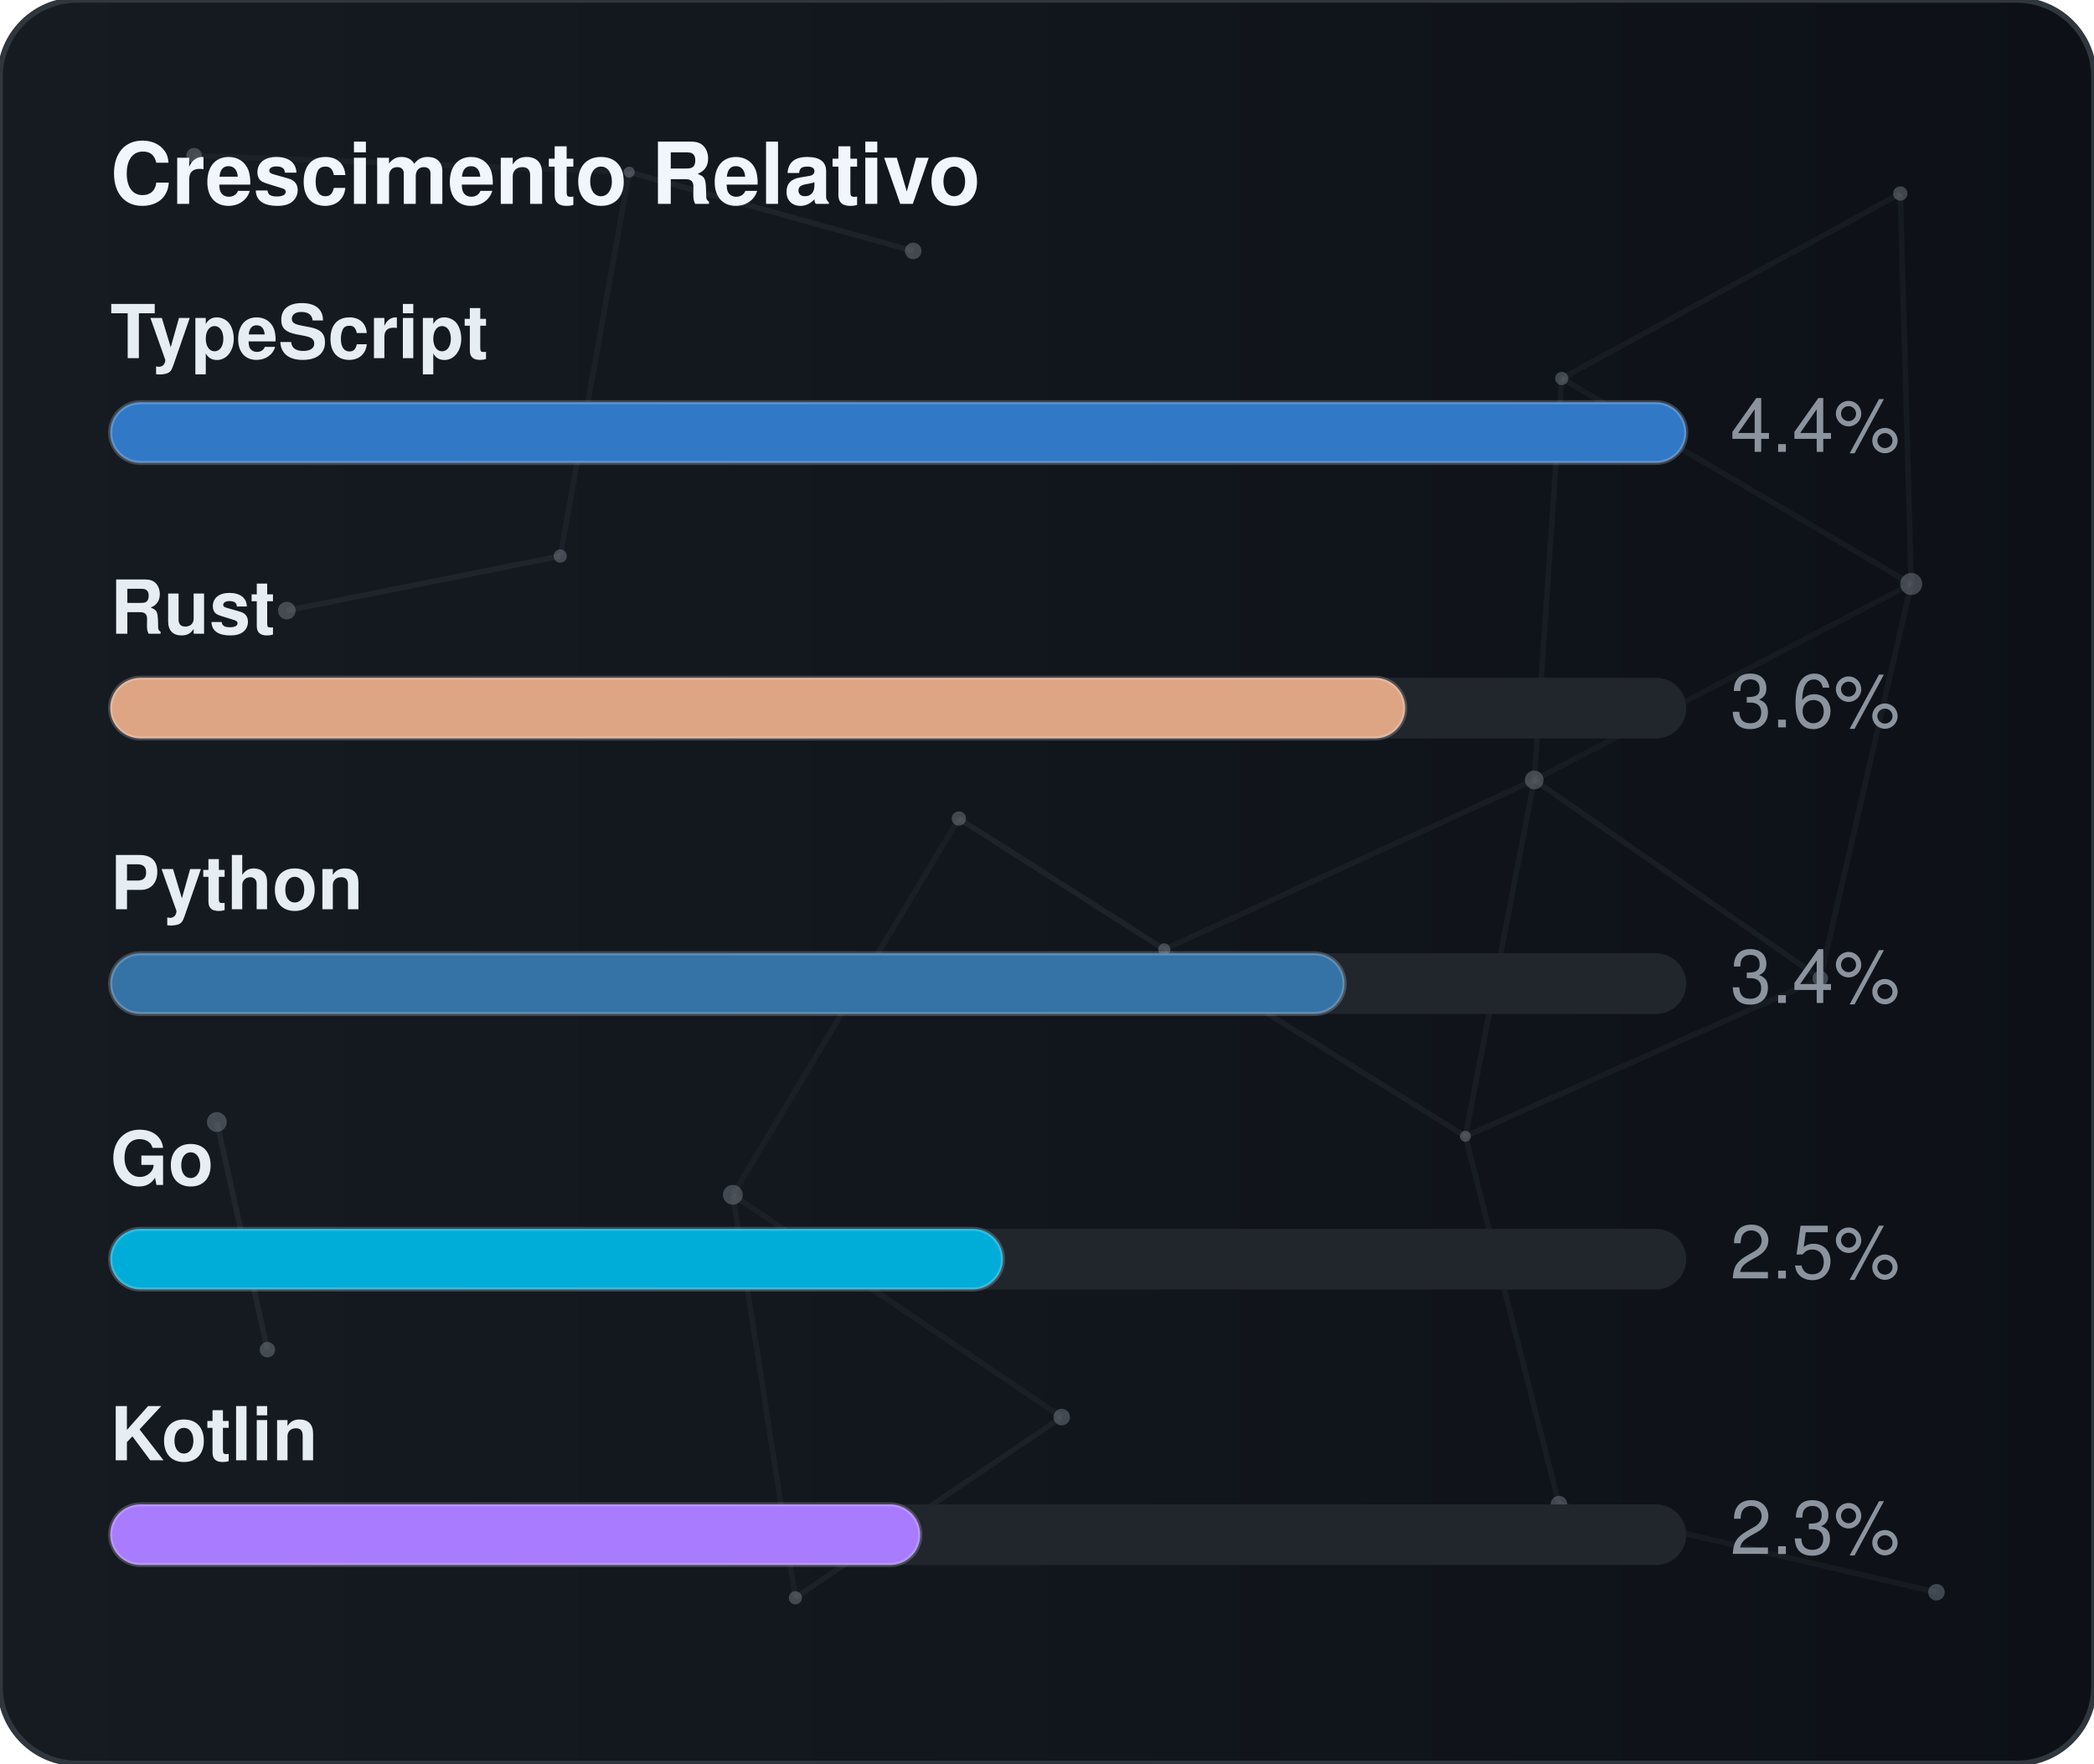
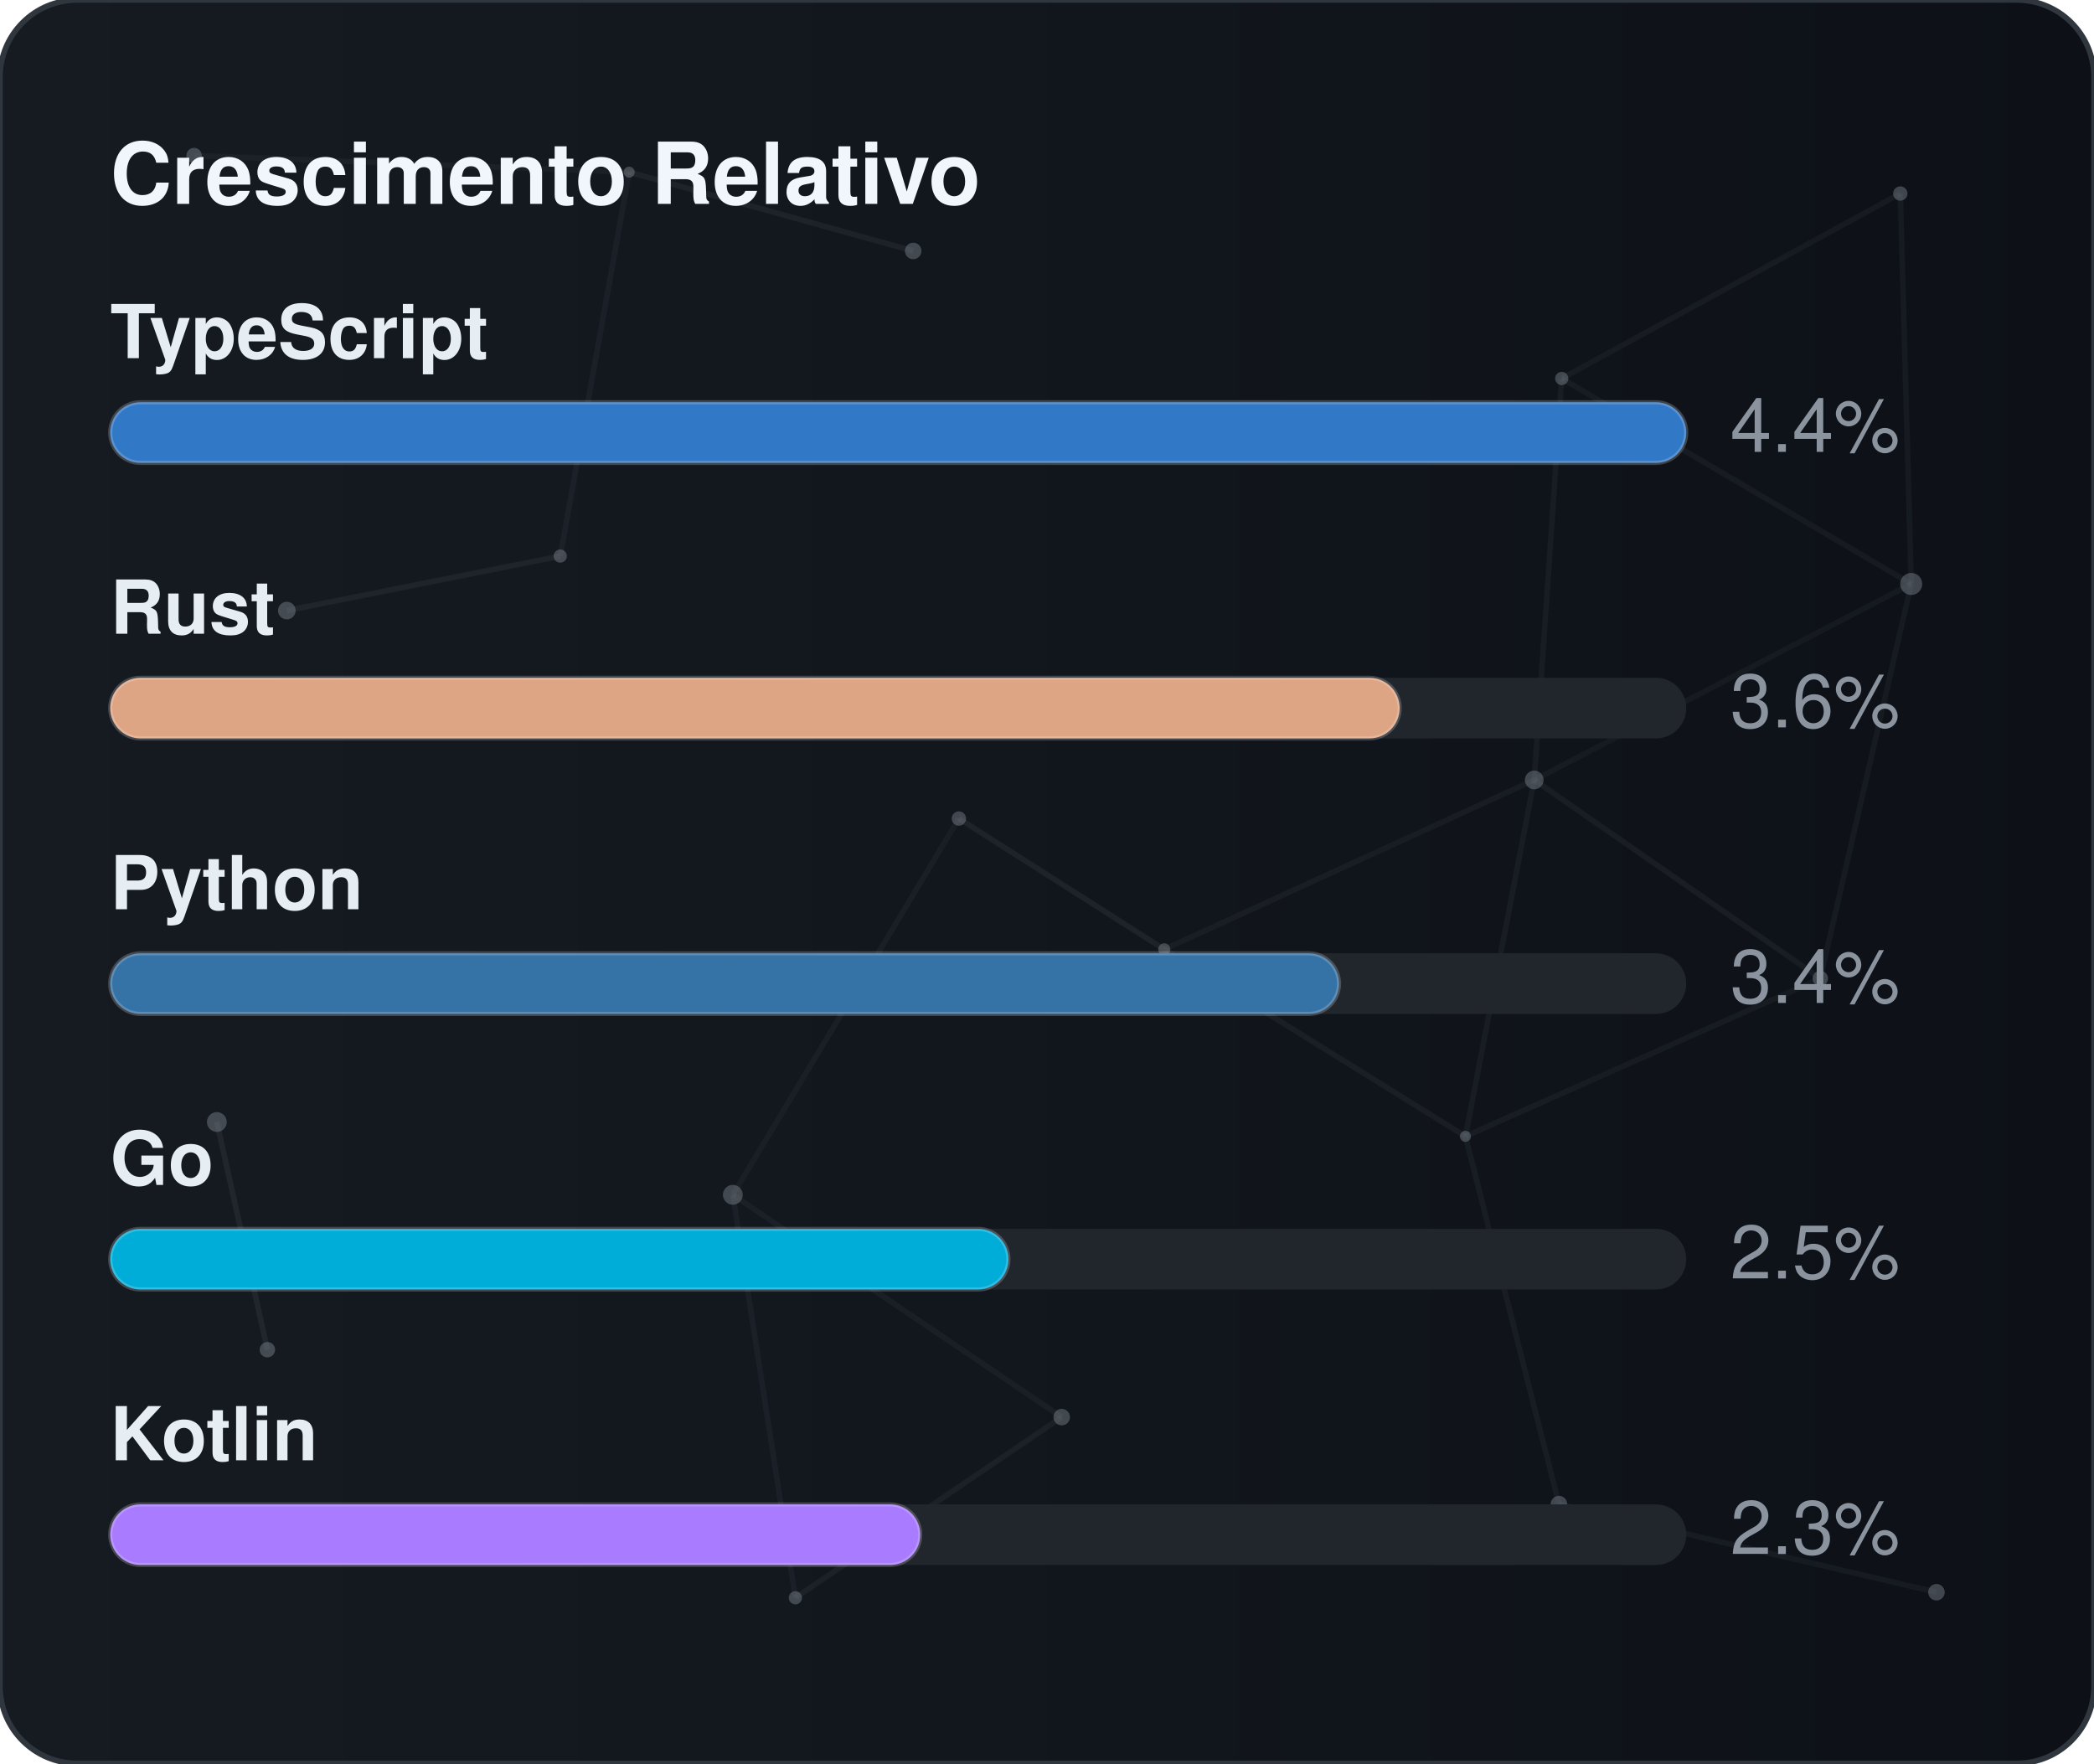
<svg xmlns="http://www.w3.org/2000/svg" width="380" height="320" viewBox="0 0 380 320" role="img" aria-label="Crescimento Relativo">
  <defs>
    <linearGradient id="gradGithubGrowth" x1="0%" y1="0%" x2="100%" y2="0%">
      <stop offset="0%" stop-color="#161b22" />
      <stop offset="100%" stop-color="#0d1117" />
    </linearGradient>
    <clipPath id="cardClipgradGithubGrowth">
      <rect x="0" y="0" width="380" height="320" rx="14" />
    </clipPath>
  </defs>
  <style>
    text { font-family: -apple-system, BlinkMacSystemFont, "Segoe UI", Helvetica, Arial, sans-serif; font-size: 13.5px; }
    .card { fill: url(#gradGithubGrowth); stroke: #30363d; stroke-width: 1; }
    .title { fill: #f0f6fc; font-weight: 700; font-size: 15.5px; }
    .lbl { fill: #e6edf3; font-weight: 600; }
    .val { fill: #8b949e; }
    .track { fill: #21262d; }
    .bar { stroke: rgba(255,255,255,0.2); stroke-width: 0.75; }
  </style>
  <rect x="0" y="0" width="380" height="320" rx="14" class="card" />
  <g clip-path="url(#cardClipgradGithubGrowth)">
    <line x1="35.22" y1="28.23" x2="114.18" y2="31.24" stroke="#8b949e" stroke-width="1" opacity="0.06">
      <animate attributeName="x1" values="35.22;35.39;35.22" dur="9.6s" repeatCount="indefinite" />
      <animate attributeName="y1" values="28.23;26.86;28.23" dur="11.5s" repeatCount="indefinite" />
      <animate attributeName="x2" values="114.18;107.41;114.18" dur="10.9s" repeatCount="indefinite" />
      <animate attributeName="y2" values="31.24;28.12;31.24" dur="13.1s" repeatCount="indefinite" />
    </line>
    <line x1="114.18" y1="31.24" x2="165.72" y2="45.54" stroke="#8b949e" stroke-width="1" opacity="0.09">
      <animate attributeName="x1" values="114.18;107.41;114.18" dur="10.9s" repeatCount="indefinite" />
      <animate attributeName="y1" values="31.24;28.12;31.24" dur="13.1s" repeatCount="indefinite" />
      <animate attributeName="x2" values="165.72;156.65;165.72" dur="7.7s" repeatCount="indefinite" />
      <animate attributeName="y2" values="45.54;47.56;45.54" dur="9.2s" repeatCount="indefinite" />
    </line>
    <line x1="114.18" y1="31.24" x2="101.67" y2="100.91" stroke="#8b949e" stroke-width="1" opacity="0.07">
      <animate attributeName="x1" values="114.18;107.41;114.18" dur="10.9s" repeatCount="indefinite" />
      <animate attributeName="y1" values="31.24;28.12;31.24" dur="13.1s" repeatCount="indefinite" />
      <animate attributeName="x2" values="101.67;109.76;101.67" dur="6.4s" repeatCount="indefinite" />
      <animate attributeName="y2" values="100.91;94.52;100.91" dur="7.6s" repeatCount="indefinite" />
    </line>
    <line x1="283.41" y1="68.68" x2="344.85" y2="35.12" stroke="#8b949e" stroke-width="1" opacity="0.07">
      <animate attributeName="x1" values="283.41;282.83;283.41" dur="12.0s" repeatCount="indefinite" />
      <animate attributeName="y1" values="68.68;66.16;68.68" dur="14.4s" repeatCount="indefinite" />
      <animate attributeName="x2" values="344.85;343.1;344.85" dur="9.8s" repeatCount="indefinite" />
      <animate attributeName="y2" values="35.12;30.36;35.12" dur="11.8s" repeatCount="indefinite" />
    </line>
    <line x1="283.41" y1="68.68" x2="278.42" y2="141.54" stroke="#8b949e" stroke-width="1" opacity="0.07">
      <animate attributeName="x1" values="283.41;282.83;283.41" dur="12.0s" repeatCount="indefinite" />
      <animate attributeName="y1" values="68.68;66.16;68.68" dur="14.4s" repeatCount="indefinite" />
      <animate attributeName="x2" values="278.42;271.97;278.42" dur="6.3s" repeatCount="indefinite" />
      <animate attributeName="y2" values="141.54;140.88;141.54" dur="7.5s" repeatCount="indefinite" />
    </line>
    <line x1="283.41" y1="68.68" x2="346.83" y2="105.97" stroke="#8b949e" stroke-width="1" opacity="0.07">
      <animate attributeName="x1" values="283.41;282.83;283.41" dur="12.0s" repeatCount="indefinite" />
      <animate attributeName="y1" values="68.68;66.16;68.68" dur="14.4s" repeatCount="indefinite" />
      <animate attributeName="x2" values="346.83;354.74;346.83" dur="10.4s" repeatCount="indefinite" />
      <animate attributeName="y2" values="105.97;113.25;105.97" dur="12.5s" repeatCount="indefinite" />
    </line>
    <line x1="344.85" y1="35.12" x2="346.83" y2="105.97" stroke="#8b949e" stroke-width="1" opacity="0.07">
      <animate attributeName="x1" values="344.85;343.1;344.85" dur="9.8s" repeatCount="indefinite" />
      <animate attributeName="y1" values="35.12;30.36;35.12" dur="11.8s" repeatCount="indefinite" />
      <animate attributeName="x2" values="346.83;354.74;346.83" dur="10.4s" repeatCount="indefinite" />
      <animate attributeName="y2" values="105.97;113.25;105.97" dur="12.5s" repeatCount="indefinite" />
    </line>
    <line x1="52.05" y1="110.8" x2="101.67" y2="100.91" stroke="#8b949e" stroke-width="1" opacity="0.09">
      <animate attributeName="x1" values="52.05;49.17;52.05" dur="7.9s" repeatCount="indefinite" />
      <animate attributeName="y1" values="110.8;114.75;110.8" dur="9.5s" repeatCount="indefinite" />
      <animate attributeName="x2" values="101.67;109.76;101.67" dur="6.4s" repeatCount="indefinite" />
      <animate attributeName="y2" values="100.91;94.52;100.91" dur="7.6s" repeatCount="indefinite" />
    </line>
    <line x1="174.01" y1="148.54" x2="132.99" y2="216.82" stroke="#8b949e" stroke-width="1" opacity="0.06">
      <animate attributeName="x1" values="174.01;179.31;174.01" dur="7.4s" repeatCount="indefinite" />
      <animate attributeName="y1" values="148.54;150.39;148.54" dur="8.9s" repeatCount="indefinite" />
      <animate attributeName="x2" values="132.99;131.19;132.99" dur="9.7s" repeatCount="indefinite" />
      <animate attributeName="y2" values="216.82;223.91;216.82" dur="11.7s" repeatCount="indefinite" />
    </line>
    <line x1="174.01" y1="148.54" x2="211.28" y2="172.28" stroke="#8b949e" stroke-width="1" opacity="0.10">
      <animate attributeName="x1" values="174.01;179.31;174.01" dur="7.4s" repeatCount="indefinite" />
      <animate attributeName="y1" values="148.54;150.39;148.54" dur="8.9s" repeatCount="indefinite" />
      <animate attributeName="x2" values="211.28;207.15;211.28" dur="8.7s" repeatCount="indefinite" />
      <animate attributeName="y2" values="172.28;167.34;172.28" dur="10.4s" repeatCount="indefinite" />
    </line>
    <line x1="278.42" y1="141.54" x2="346.83" y2="105.97" stroke="#8b949e" stroke-width="1" opacity="0.06">
      <animate attributeName="x1" values="278.42;271.97;278.42" dur="6.3s" repeatCount="indefinite" />
      <animate attributeName="y1" values="141.54;140.88;141.54" dur="7.5s" repeatCount="indefinite" />
      <animate attributeName="x2" values="346.83;354.74;346.83" dur="10.4s" repeatCount="indefinite" />
      <animate attributeName="y2" values="105.97;113.25;105.97" dur="12.5s" repeatCount="indefinite" />
    </line>
    <line x1="278.42" y1="141.54" x2="211.28" y2="172.28" stroke="#8b949e" stroke-width="1" opacity="0.07">
      <animate attributeName="x1" values="278.42;271.97;278.42" dur="6.3s" repeatCount="indefinite" />
      <animate attributeName="y1" values="141.54;140.88;141.54" dur="7.5s" repeatCount="indefinite" />
      <animate attributeName="x2" values="211.28;207.15;211.28" dur="8.7s" repeatCount="indefinite" />
      <animate attributeName="y2" values="172.28;167.34;172.28" dur="10.4s" repeatCount="indefinite" />
    </line>
    <line x1="278.42" y1="141.54" x2="265.93" y2="206.21" stroke="#8b949e" stroke-width="1" opacity="0.07">
      <animate attributeName="x1" values="278.42;271.97;278.42" dur="6.3s" repeatCount="indefinite" />
      <animate attributeName="y1" values="141.54;140.88;141.54" dur="7.5s" repeatCount="indefinite" />
      <animate attributeName="x2" values="265.93;263.56;265.93" dur="8.0s" repeatCount="indefinite" />
      <animate attributeName="y2" values="206.21;213.6;206.21" dur="9.6s" repeatCount="indefinite" />
    </line>
    <line x1="278.42" y1="141.54" x2="330.33" y2="177.56" stroke="#8b949e" stroke-width="1" opacity="0.08">
      <animate attributeName="x1" values="278.42;271.97;278.42" dur="6.3s" repeatCount="indefinite" />
      <animate attributeName="y1" values="141.54;140.88;141.54" dur="7.5s" repeatCount="indefinite" />
      <animate attributeName="x2" values="330.33;321.23;330.33" dur="10.7s" repeatCount="indefinite" />
      <animate attributeName="y2" values="177.56;172.27;177.56" dur="12.8s" repeatCount="indefinite" />
    </line>
    <line x1="346.83" y1="105.97" x2="330.33" y2="177.56" stroke="#8b949e" stroke-width="1" opacity="0.07">
      <animate attributeName="x1" values="346.83;354.74;346.83" dur="10.4s" repeatCount="indefinite" />
      <animate attributeName="y1" values="105.97;113.25;105.97" dur="12.5s" repeatCount="indefinite" />
      <animate attributeName="x2" values="330.33;321.23;330.33" dur="10.7s" repeatCount="indefinite" />
      <animate attributeName="y2" values="177.56;172.27;177.56" dur="12.8s" repeatCount="indefinite" />
    </line>
    <line x1="39.35" y1="203.61" x2="48.52" y2="244.93" stroke="#8b949e" stroke-width="1" opacity="0.10">
      <animate attributeName="x1" values="39.35;29.72;39.35" dur="11.8s" repeatCount="indefinite" />
      <animate attributeName="y1" values="203.61;200.24;203.61" dur="14.2s" repeatCount="indefinite" />
      <animate attributeName="x2" values="48.52;44.33;48.52" dur="11.9s" repeatCount="indefinite" />
      <animate attributeName="y2" values="244.93;238.49;244.93" dur="14.3s" repeatCount="indefinite" />
    </line>
    <line x1="132.99" y1="216.82" x2="144.34" y2="289.95" stroke="#8b949e" stroke-width="1" opacity="0.07">
      <animate attributeName="x1" values="132.99;131.19;132.99" dur="9.7s" repeatCount="indefinite" />
      <animate attributeName="y1" values="216.82;223.91;216.82" dur="11.7s" repeatCount="indefinite" />
      <animate attributeName="x2" values="144.34;138.5;144.34" dur="6.3s" repeatCount="indefinite" />
      <animate attributeName="y2" values="289.95;282.9;289.95" dur="7.6s" repeatCount="indefinite" />
    </line>
    <line x1="132.99" y1="216.82" x2="192.67" y2="257.16" stroke="#8b949e" stroke-width="1" opacity="0.07">
      <animate attributeName="x1" values="132.99;131.19;132.99" dur="9.7s" repeatCount="indefinite" />
      <animate attributeName="y1" values="216.82;223.91;216.82" dur="11.7s" repeatCount="indefinite" />
      <animate attributeName="x2" values="192.67;196.2;192.67" dur="6.2s" repeatCount="indefinite" />
      <animate attributeName="y2" values="257.16;251.56;257.16" dur="7.5s" repeatCount="indefinite" />
    </line>
    <line x1="211.28" y1="172.28" x2="265.93" y2="206.21" stroke="#8b949e" stroke-width="1" opacity="0.08">
      <animate attributeName="x1" values="211.28;207.15;211.28" dur="8.7s" repeatCount="indefinite" />
      <animate attributeName="y1" values="172.28;167.34;172.28" dur="10.4s" repeatCount="indefinite" />
      <animate attributeName="x2" values="265.93;263.56;265.93" dur="8.0s" repeatCount="indefinite" />
      <animate attributeName="y2" values="206.21;213.6;206.21" dur="9.6s" repeatCount="indefinite" />
    </line>
    <line x1="265.93" y1="206.21" x2="330.33" y2="177.56" stroke="#8b949e" stroke-width="1" opacity="0.07">
      <animate attributeName="x1" values="265.93;263.56;265.93" dur="8.0s" repeatCount="indefinite" />
      <animate attributeName="y1" values="206.21;213.6;206.21" dur="9.6s" repeatCount="indefinite" />
      <animate attributeName="x2" values="330.33;321.23;330.33" dur="10.7s" repeatCount="indefinite" />
      <animate attributeName="y2" values="177.56;172.27;177.56" dur="12.8s" repeatCount="indefinite" />
    </line>
    <line x1="265.93" y1="206.21" x2="282.9" y2="272.95" stroke="#8b949e" stroke-width="1" opacity="0.07">
      <animate attributeName="x1" values="265.93;263.56;265.93" dur="8.0s" repeatCount="indefinite" />
      <animate attributeName="y1" values="206.21;213.6;206.21" dur="9.6s" repeatCount="indefinite" />
      <animate attributeName="x2" values="282.9;277.88;282.9" dur="6.7s" repeatCount="indefinite" />
      <animate attributeName="y2" values="272.95;280.91;272.95" dur="8.1s" repeatCount="indefinite" />
    </line>
    <line x1="144.34" y1="289.95" x2="192.67" y2="257.16" stroke="#8b949e" stroke-width="1" opacity="0.08">
      <animate attributeName="x1" values="144.34;138.5;144.34" dur="6.3s" repeatCount="indefinite" />
      <animate attributeName="y1" values="289.95;282.9;289.95" dur="7.6s" repeatCount="indefinite" />
      <animate attributeName="x2" values="192.67;196.2;192.67" dur="6.2s" repeatCount="indefinite" />
      <animate attributeName="y2" values="257.16;251.56;257.16" dur="7.5s" repeatCount="indefinite" />
    </line>
    <line x1="282.9" y1="272.95" x2="351.41" y2="288.94" stroke="#8b949e" stroke-width="1" opacity="0.07">
      <animate attributeName="x1" values="282.9;277.88;282.9" dur="6.7s" repeatCount="indefinite" />
      <animate attributeName="y1" values="272.95;280.91;272.95" dur="8.1s" repeatCount="indefinite" />
      <animate attributeName="x2" values="351.41;356.89;351.41" dur="11.9s" repeatCount="indefinite" />
      <animate attributeName="y2" values="288.94;287.49;288.94" dur="14.3s" repeatCount="indefinite" />
    </line>
    <circle cx="35.22" cy="28.23" r="1.4" fill="#8b949e" opacity="0.40">
      <animate attributeName="cx" values="35.22;35.39;35.22" dur="9.6s" repeatCount="indefinite" />
      <animate attributeName="cy" values="28.23;26.86;28.23" dur="11.5s" repeatCount="indefinite" />
    </circle>
    <circle cx="114.18" cy="31.24" r="1.0" fill="#8b949e" opacity="0.40">
      <animate attributeName="cx" values="114.18;107.41;114.18" dur="10.9s" repeatCount="indefinite" />
      <animate attributeName="cy" values="31.24;28.12;31.24" dur="13.1s" repeatCount="indefinite" />
    </circle>
    <circle cx="165.72" cy="45.54" r="1.5" fill="#8b949e" opacity="0.40">
      <animate attributeName="cx" values="165.72;156.65;165.72" dur="7.7s" repeatCount="indefinite" />
      <animate attributeName="cy" values="45.54;47.56;45.54" dur="9.2s" repeatCount="indefinite" />
    </circle>
    <circle cx="283.41" cy="68.68" r="1.2" fill="#8b949e" opacity="0.40">
      <animate attributeName="cx" values="283.41;282.83;283.41" dur="12.0s" repeatCount="indefinite" />
      <animate attributeName="cy" values="68.68;66.16;68.68" dur="14.4s" repeatCount="indefinite" />
    </circle>
    <circle cx="344.85" cy="35.12" r="1.3" fill="#8b949e" opacity="0.40">
      <animate attributeName="cx" values="344.85;343.1;344.85" dur="9.8s" repeatCount="indefinite" />
      <animate attributeName="cy" values="35.12;30.36;35.12" dur="11.8s" repeatCount="indefinite" />
    </circle>
    <circle cx="52.05" cy="110.8" r="1.6" fill="#8b949e" opacity="0.40">
      <animate attributeName="cx" values="52.05;49.17;52.05" dur="7.9s" repeatCount="indefinite" />
      <animate attributeName="cy" values="110.8;114.75;110.8" dur="9.5s" repeatCount="indefinite" />
    </circle>
    <circle cx="101.67" cy="100.91" r="1.2" fill="#8b949e" opacity="0.40">
      <animate attributeName="cx" values="101.67;109.76;101.67" dur="6.4s" repeatCount="indefinite" />
      <animate attributeName="cy" values="100.91;94.52;100.91" dur="7.6s" repeatCount="indefinite" />
    </circle>
    <circle cx="174.01" cy="148.54" r="1.3" fill="#8b949e" opacity="0.40">
      <animate attributeName="cx" values="174.01;179.31;174.01" dur="7.4s" repeatCount="indefinite" />
      <animate attributeName="cy" values="148.54;150.39;148.54" dur="8.9s" repeatCount="indefinite" />
    </circle>
    <circle cx="278.42" cy="141.54" r="1.7" fill="#8b949e" opacity="0.40">
      <animate attributeName="cx" values="278.42;271.97;278.42" dur="6.3s" repeatCount="indefinite" />
      <animate attributeName="cy" values="141.54;140.88;141.54" dur="7.5s" repeatCount="indefinite" />
    </circle>
    <circle cx="346.83" cy="105.97" r="2.0" fill="#8b949e" opacity="0.40">
      <animate attributeName="cx" values="346.83;354.74;346.83" dur="10.4s" repeatCount="indefinite" />
      <animate attributeName="cy" values="105.97;113.25;105.97" dur="12.5s" repeatCount="indefinite" />
    </circle>
    <circle cx="39.35" cy="203.61" r="1.8" fill="#8b949e" opacity="0.40">
      <animate attributeName="cx" values="39.35;29.72;39.35" dur="11.8s" repeatCount="indefinite" />
      <animate attributeName="cy" values="203.61;200.24;203.61" dur="14.2s" repeatCount="indefinite" />
    </circle>
    <circle cx="132.99" cy="216.82" r="1.8" fill="#8b949e" opacity="0.40">
      <animate attributeName="cx" values="132.99;131.19;132.99" dur="9.7s" repeatCount="indefinite" />
      <animate attributeName="cy" values="216.82;223.91;216.82" dur="11.7s" repeatCount="indefinite" />
    </circle>
    <circle cx="211.28" cy="172.28" r="1.1" fill="#8b949e" opacity="0.40">
      <animate attributeName="cx" values="211.28;207.15;211.28" dur="8.7s" repeatCount="indefinite" />
      <animate attributeName="cy" values="172.28;167.34;172.28" dur="10.4s" repeatCount="indefinite" />
    </circle>
    <circle cx="265.93" cy="206.21" r="1.0" fill="#8b949e" opacity="0.40">
      <animate attributeName="cx" values="265.93;263.56;265.93" dur="8.0s" repeatCount="indefinite" />
      <animate attributeName="cy" values="206.21;213.6;206.21" dur="9.6s" repeatCount="indefinite" />
    </circle>
    <circle cx="330.33" cy="177.56" r="1.4" fill="#8b949e" opacity="0.40">
      <animate attributeName="cx" values="330.33;321.23;330.33" dur="10.7s" repeatCount="indefinite" />
      <animate attributeName="cy" values="177.56;172.27;177.56" dur="12.8s" repeatCount="indefinite" />
    </circle>
    <circle cx="48.52" cy="244.93" r="1.4" fill="#8b949e" opacity="0.40">
      <animate attributeName="cx" values="48.52;44.33;48.52" dur="11.9s" repeatCount="indefinite" />
      <animate attributeName="cy" values="244.93;238.49;244.93" dur="14.3s" repeatCount="indefinite" />
    </circle>
    <circle cx="144.34" cy="289.95" r="1.2" fill="#8b949e" opacity="0.40">
      <animate attributeName="cx" values="144.34;138.5;144.34" dur="6.3s" repeatCount="indefinite" />
      <animate attributeName="cy" values="289.95;282.9;289.95" dur="7.6s" repeatCount="indefinite" />
    </circle>
    <circle cx="192.67" cy="257.16" r="1.5" fill="#8b949e" opacity="0.40">
      <animate attributeName="cx" values="192.67;196.2;192.67" dur="6.2s" repeatCount="indefinite" />
      <animate attributeName="cy" values="257.16;251.56;257.16" dur="7.5s" repeatCount="indefinite" />
    </circle>
    <circle cx="282.9" cy="272.95" r="1.5" fill="#8b949e" opacity="0.40">
      <animate attributeName="cx" values="282.9;277.88;282.9" dur="6.7s" repeatCount="indefinite" />
      <animate attributeName="cy" values="272.95;280.91;272.95" dur="8.1s" repeatCount="indefinite" />
    </circle>
    <circle cx="351.41" cy="288.94" r="1.5" fill="#8b949e" opacity="0.40">
      <animate attributeName="cx" values="351.41;356.89;351.41" dur="11.9s" repeatCount="indefinite" />
      <animate attributeName="cy" values="288.94;287.49;288.94" dur="14.3s" repeatCount="indefinite" />
    </circle>
  </g>
  <text x="20" y="37" class="title">Crescimento Relativo</text>
  <text x="20" y="65" class="lbl">TypeScript</text>
  <rect x="20" y="73" width="286" height="11" rx="5.5" class="track" />
  <rect x="20" y="73" width="286" height="11" rx="5.5" fill="#3178c6" class="bar" />
  <text x="314" y="82" class="val">4.4%</text>
  <text x="20" y="115" class="lbl">Rust</text>
  <rect x="20" y="123" width="286" height="11" rx="5.5" class="track" />
-   <rect x="20" y="123" width="235" height="11" rx="5.5" fill="#dea584" class="bar" />
+   <rect x="20" y="123" width="234" height="11" rx="5.5" fill="#dea584" class="bar" />
  <text x="314" y="132" class="val">3.6%</text>
  <text x="20" y="165" class="lbl">Python</text>
  <rect x="20" y="173" width="286" height="11" rx="5.5" class="track" />
-   <rect x="20" y="173" width="224" height="11" rx="5.5" fill="#3572A5" class="bar" />
+   <rect x="20" y="173" width="223" height="11" rx="5.5" fill="#3572A5" class="bar" />
  <text x="314" y="182" class="val">3.4%</text>
  <text x="20" y="215" class="lbl">Go</text>
  <rect x="20" y="223" width="286" height="11" rx="5.5" class="track" />
-   <rect x="20" y="223" width="162" height="11" rx="5.5" fill="#00ADD8" class="bar" />
+   <rect x="20" y="223" width="163" height="11" rx="5.5" fill="#00ADD8" class="bar" />
  <text x="314" y="232" class="val">2.5%</text>
  <text x="20" y="265" class="lbl">Kotlin</text>
  <rect x="20" y="273" width="286" height="11" rx="5.5" class="track" />
  <rect x="20" y="273" width="147" height="11" rx="5.5" fill="#A97BFF" class="bar" />
  <text x="314" y="282" class="val">2.3%</text>
</svg>
